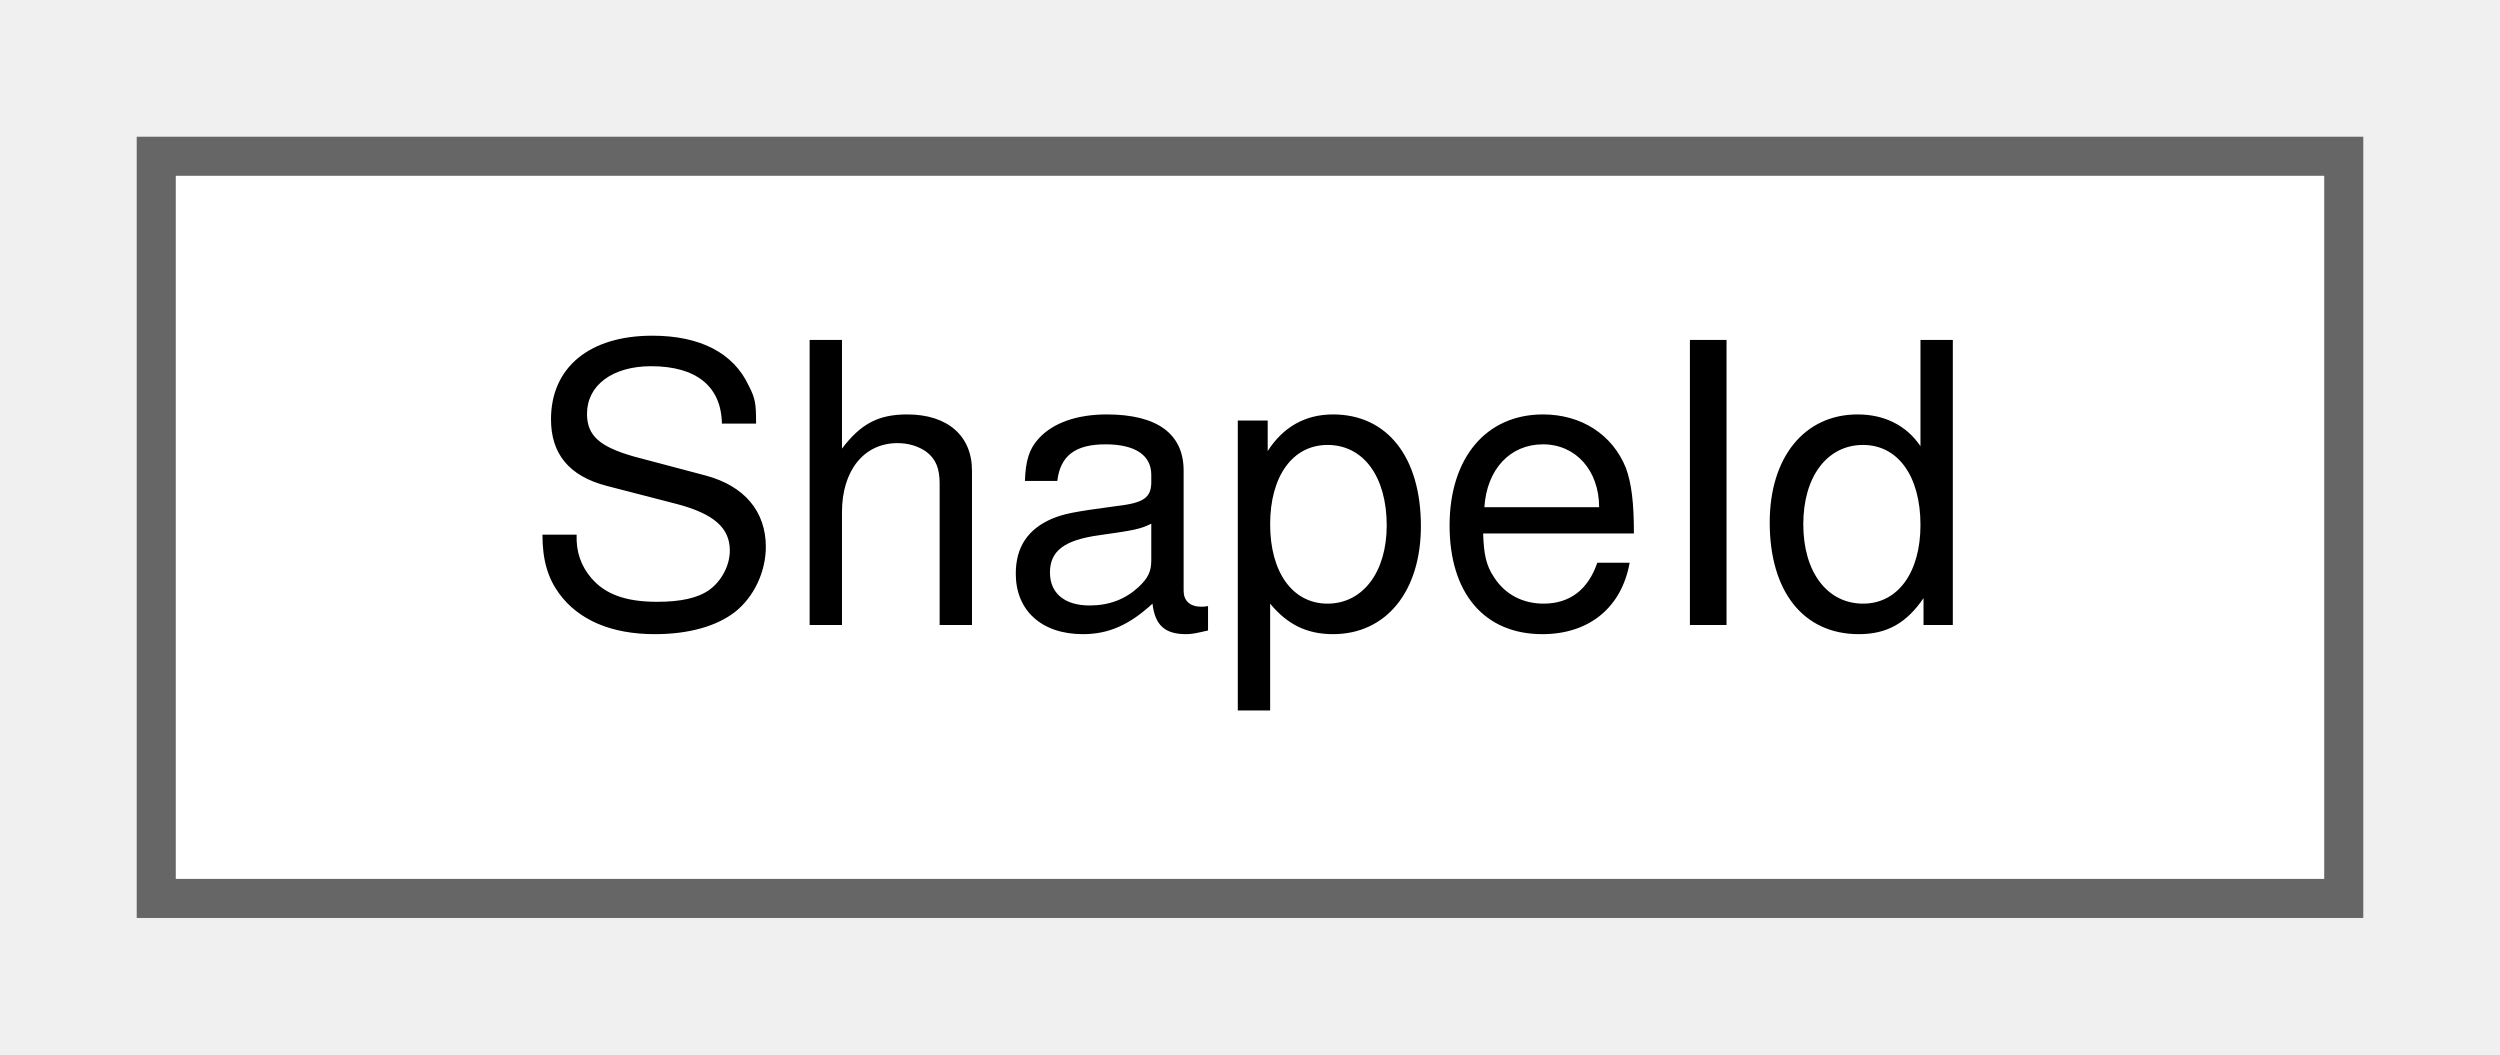
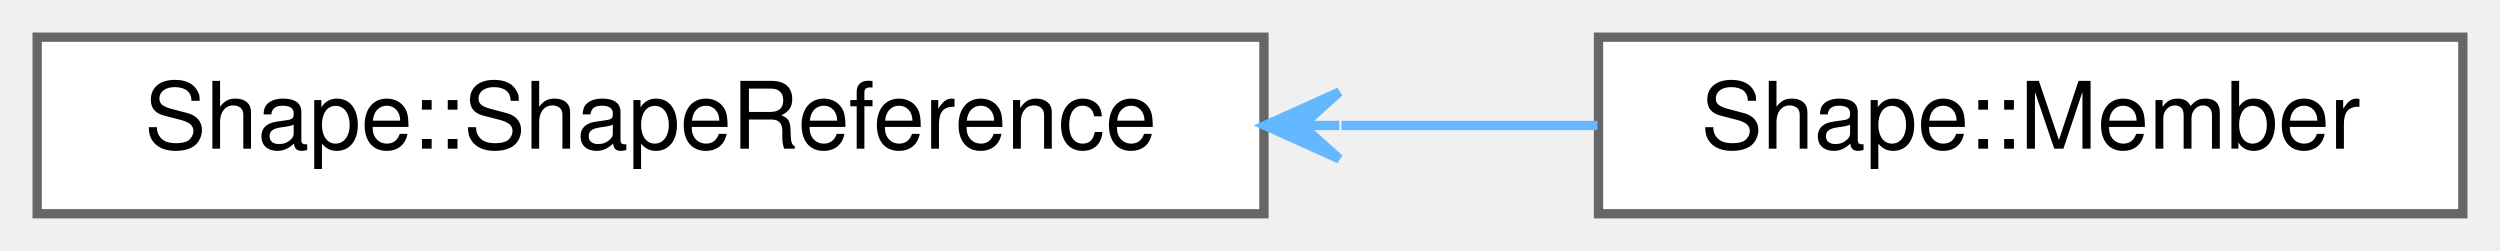
- <svg xmlns="http://www.w3.org/2000/svg" xmlns:xlink="http://www.w3.org/1999/xlink" width="64pt" height="27pt" viewBox="0.00 0.00 64.00 27.00">
+ <svg xmlns="http://www.w3.org/2000/svg" xmlns:xlink="http://www.w3.org/1999/xlink" width="269pt" height="27pt" viewBox="0.00 0.00 269.00 27.00">
  <g id="graph0" class="graph" transform="scale(1 1) rotate(0) translate(4 23)">
    <g id="node1" class="node">
      <g id="a_node1">
-         <a xlink:href="classShapeId.html" target="_top" xlink:title="The ShapeId class provides a Qt representation of a Smithy Shape ID.">
-           <polygon fill="white" stroke="#666666" points="56,-19 0,-19 0,0 56,0 56,-19" />
-           <text text-anchor="middle" x="28" y="-7" font-family="Helvetica,sans-Serif" font-size="10.00">ShapeId</text>
+         <a xlink:href="structShape_1_1ShapeReference.html" target="_top" xlink:title=" ">
+           <polygon fill="white" stroke="#666666" points="132,-19 0,-19 0,0 132,0 132,-19" />
+           <text text-anchor="middle" x="66" y="-7" font-family="Helvetica,sans-Serif" font-size="10.00">Shape::ShapeReference</text>
        </a>
      </g>
    </g>
+     <g id="node2" class="node">
+       <g id="a_node2">
+         <a xlink:href="structShape_1_1Member.html" target="_top" xlink:title=" ">
+           <polygon fill="white" stroke="#666666" points="261,-19 168,-19 168,0 261,0 261,-19" />
+           <text text-anchor="middle" x="214.5" y="-7" font-family="Helvetica,sans-Serif" font-size="10.00">Shape::Member</text>
+         </a>
+       </g>
+     </g>
+     <g id="edge1" class="edge">
+       <path fill="none" stroke="#63b8ff" d="M140.35,-9.5C149.74,-9.5 159.13,-9.5 167.89,-9.5" />
+       <polygon fill="#63b8ff" stroke="#63b8ff" points="132.11,-9.5 140.11,-5.9 136.11,-9.5 140.11,-9.5 140.11,-9.5 140.11,-9.5 136.11,-9.5 140.11,-13.1 132.11,-9.5 132.11,-9.5" />
+     </g>
  </g>
</svg>
